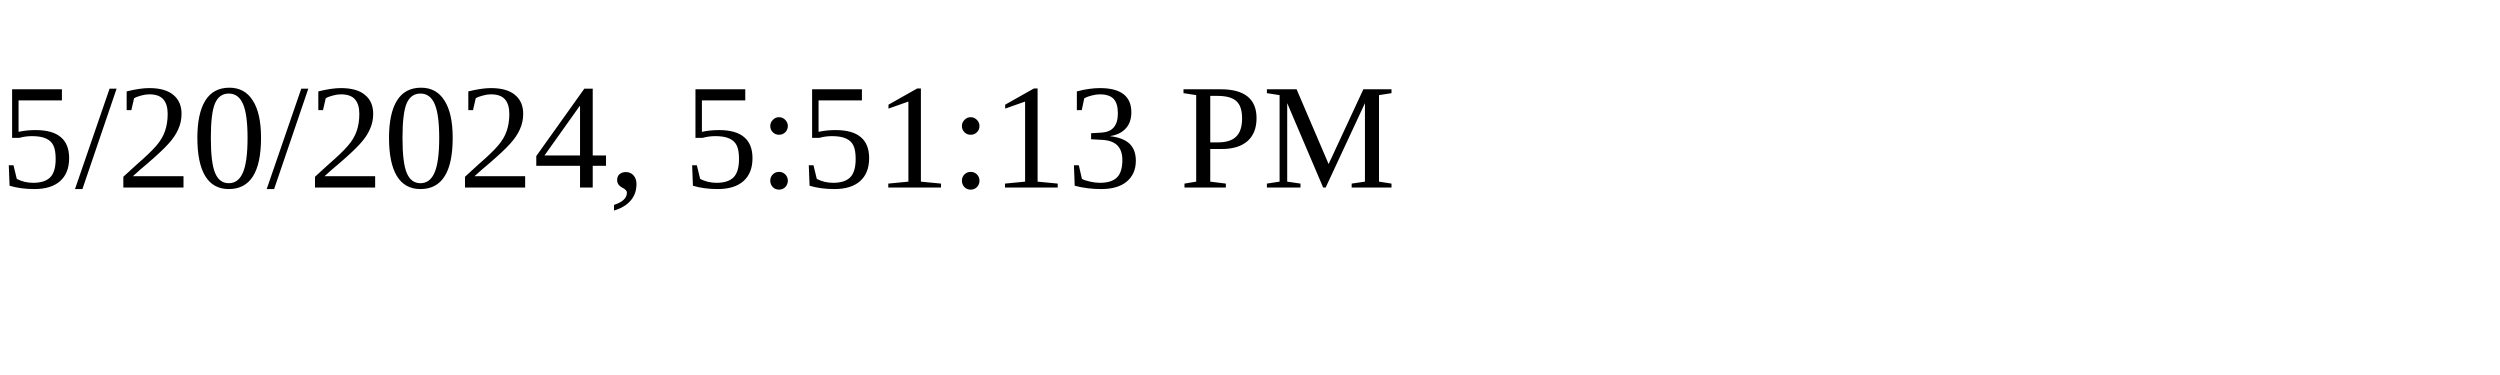
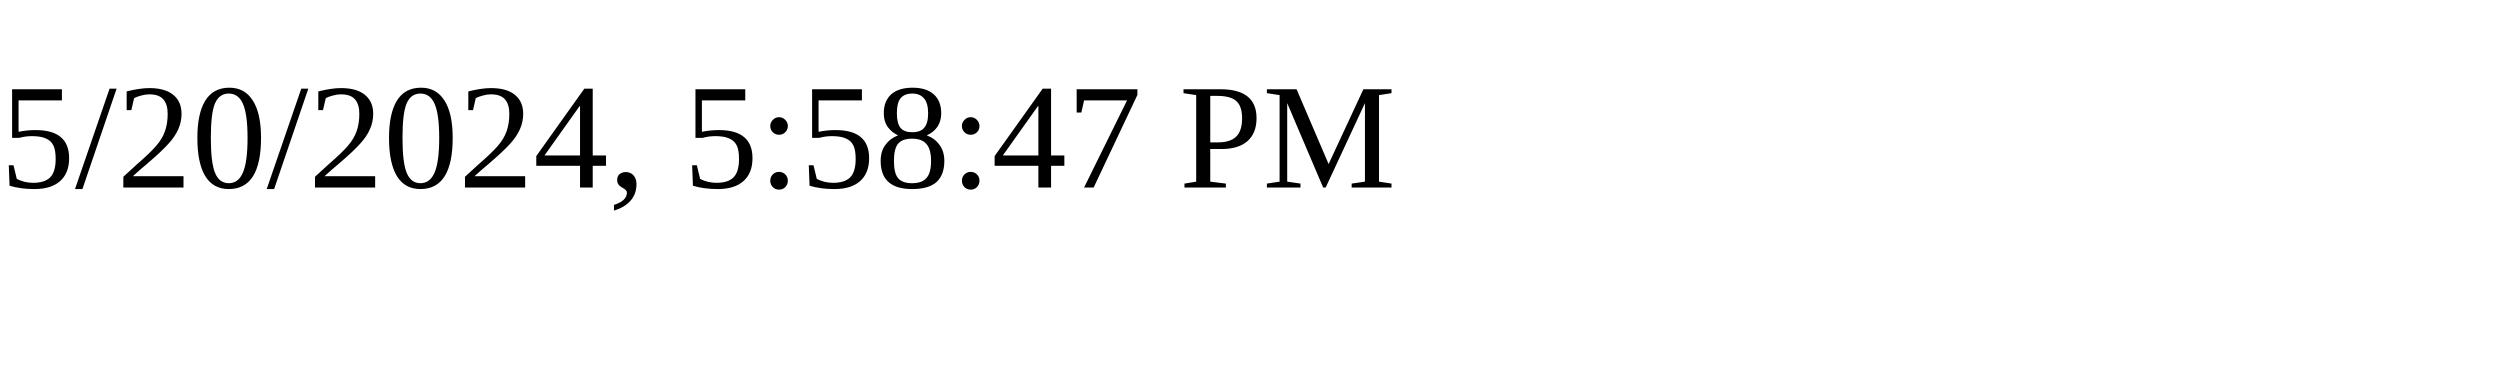
<svg xmlns="http://www.w3.org/2000/svg" height="30" width="200">
-   <text x="0" y="15">5/20/2024, 5:51:13 PM</text>
+   <text x="0" y="15">5/20/2024, 5:58:47 PM</text>
</svg>
